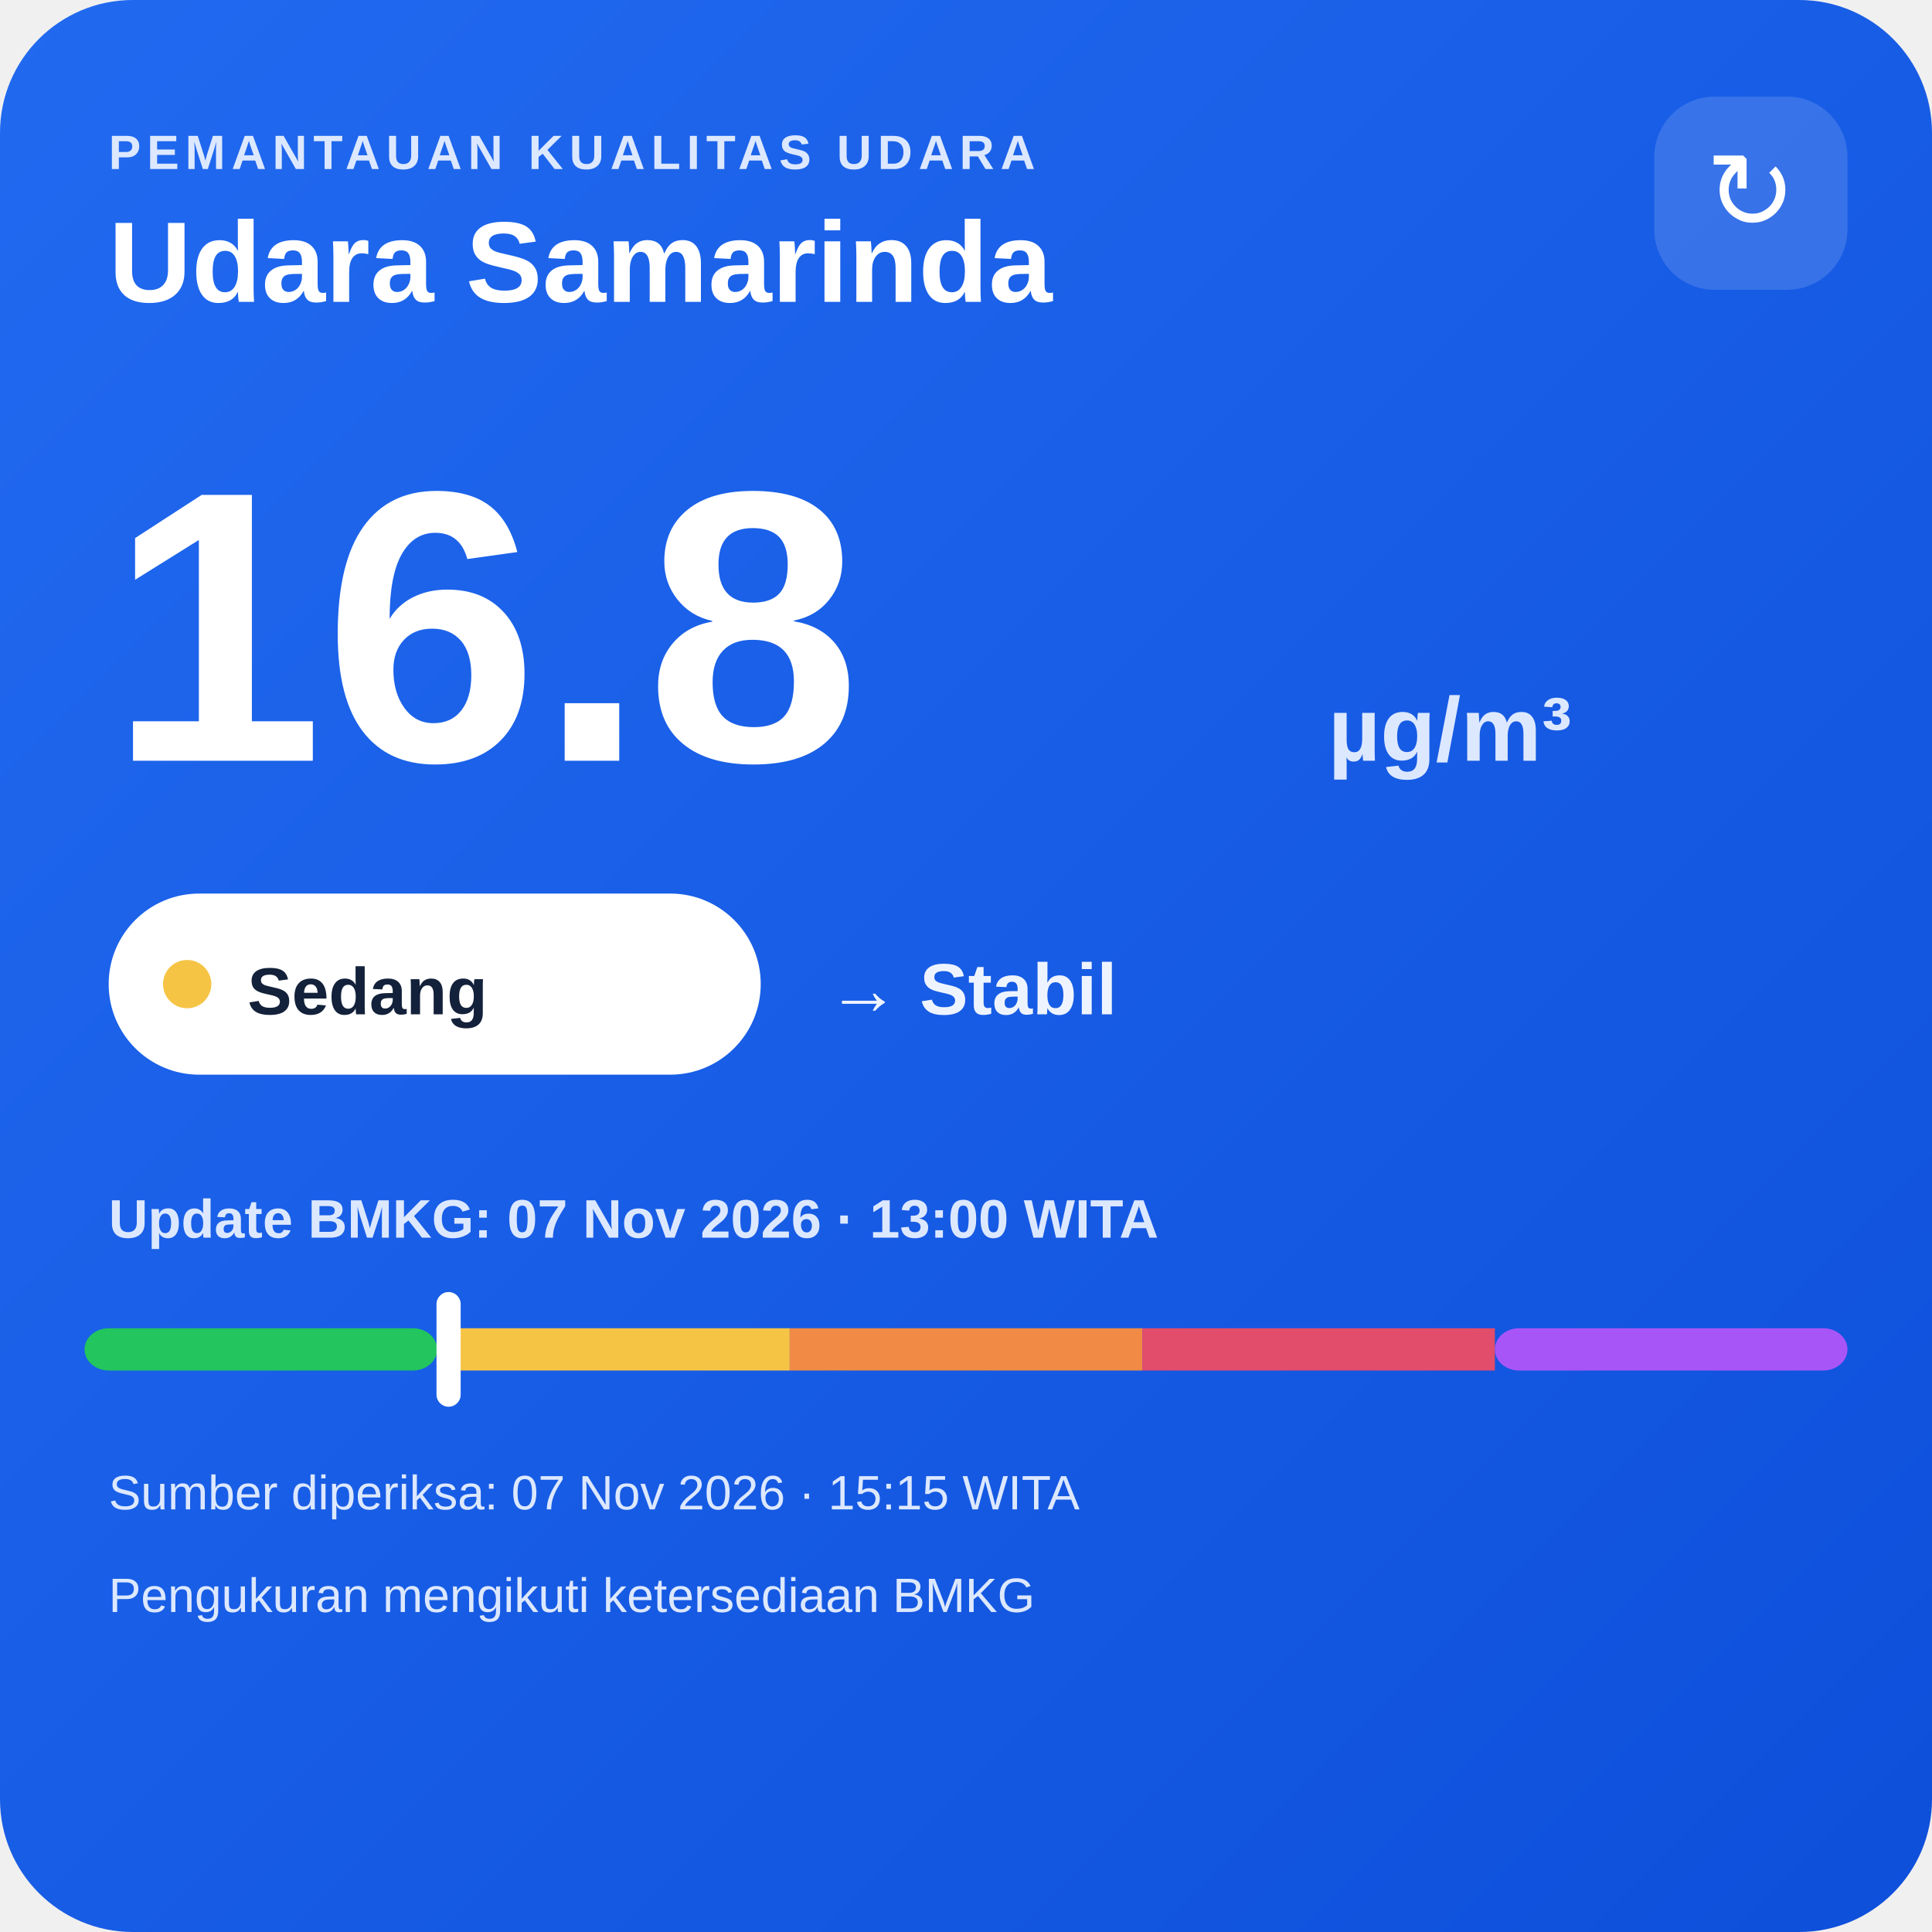
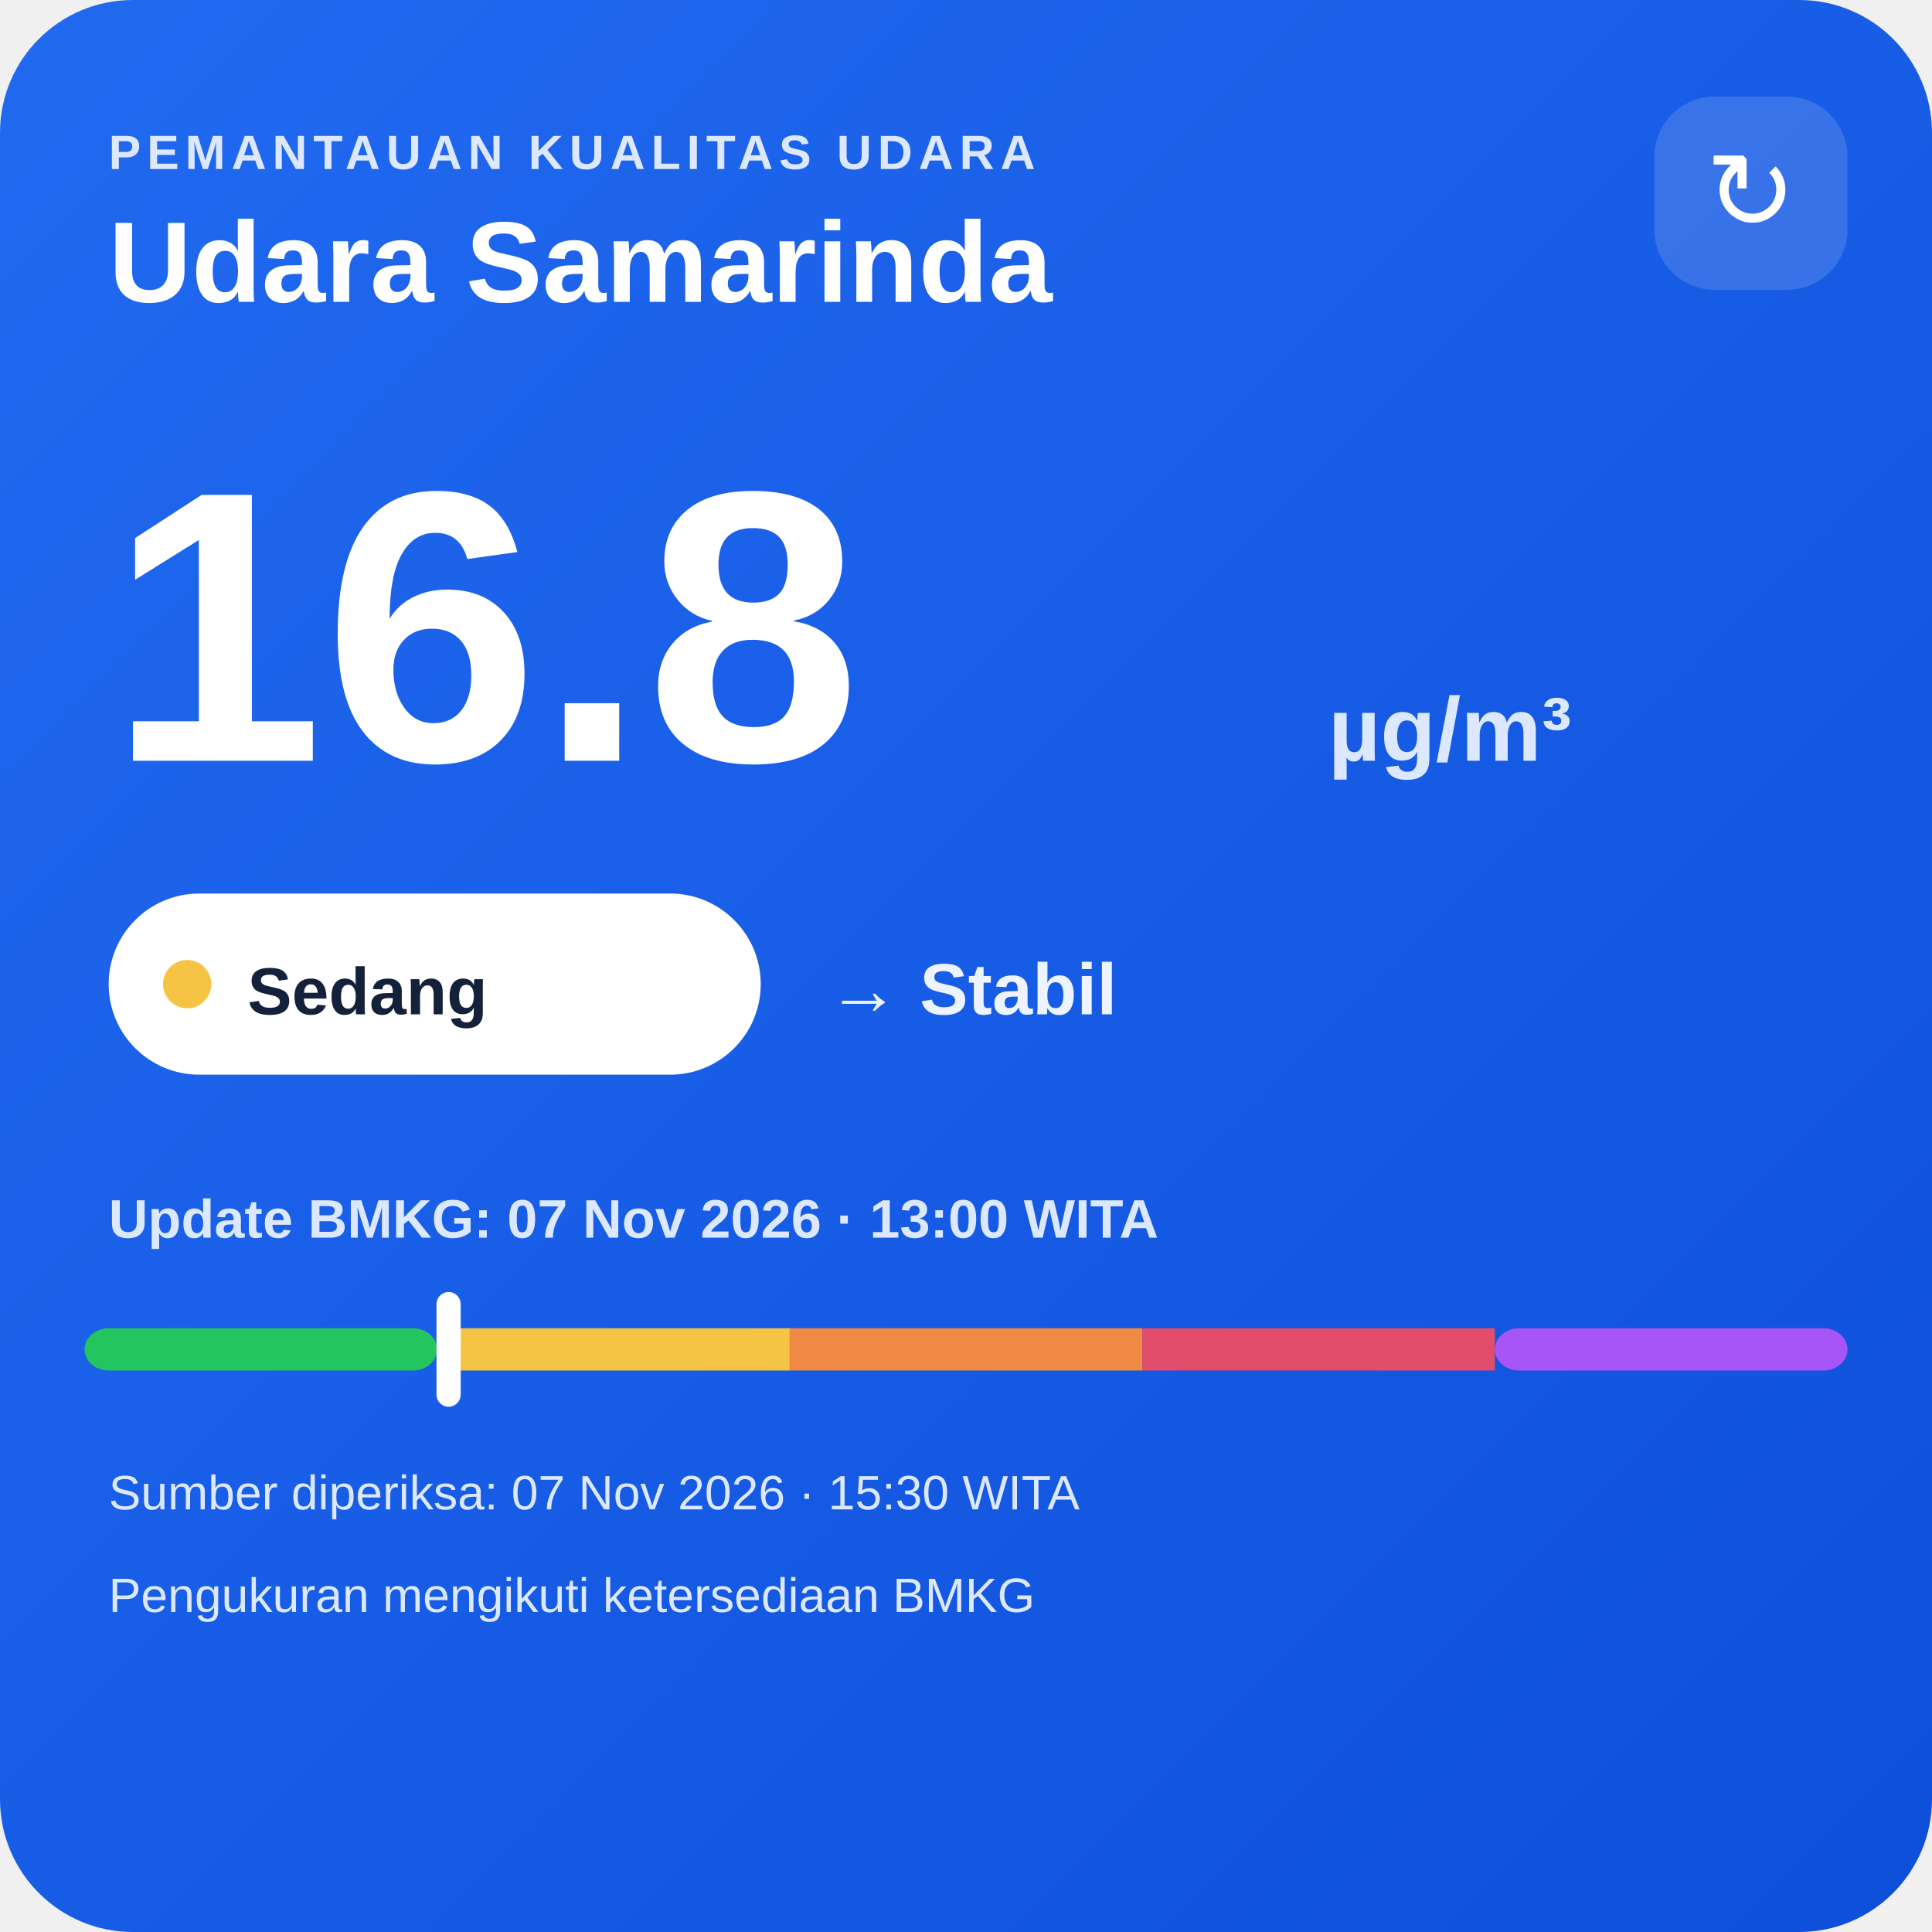
<svg xmlns="http://www.w3.org/2000/svg" width="320" height="320" viewBox="0 0 320 320">
  <defs>
    <linearGradient id="bg" x1="0" y1="0" x2="1" y2="1">
      <stop offset="0" stop-color="#216af0" />
      <stop offset="1" stop-color="#0e4fda" />
    </linearGradient>
  </defs>
  <rect width="320" height="320" rx="22" fill="url(#bg)" />
  <text x="18" y="28" fill="#dce8ff" font-family="Arial,sans-serif" font-size="8" font-weight="700" letter-spacing="1">PEMANTAUAN KUALITAS UDARA</text>
  <text x="18" y="50" fill="#ffffff" font-family="Arial,sans-serif" font-size="19" font-weight="700">Udara Samarinda</text>
  <rect x="274" y="16" width="32" height="32" rx="10" fill="#ffffff" fill-opacity=".14" />
  <text x="290" y="38" text-anchor="middle" fill="#ffffff" font-family="Arial,sans-serif" font-size="18">↻</text>
  <text x="18" y="126" fill="#ffffff" font-family="Arial,sans-serif" font-size="64" font-weight="800">16.8</text>
  <text x="220" y="126" fill="#dce8ff" font-family="Arial,sans-serif" font-size="15" font-weight="700">µg/m³</text>
  <rect x="18" y="148" width="108" height="30" rx="15" fill="#ffffff" />
  <circle cx="31" cy="163" r="4" fill="#f6c445" />
  <text x="41" y="168" fill="#13213a" font-family="Arial,sans-serif" font-size="11" font-weight="700">Sedang</text>
  <text x="137" y="168" fill="#eef4ff" font-family="Arial,sans-serif" font-size="12" font-weight="700">→ Stabil</text>
  <text x="18" y="205" fill="#dce8ff" font-family="Arial,sans-serif" font-size="9" font-weight="700">Update BMKG: 07 Nov 2026 · 13:00 WITA</text>
  <rect x="14" y="220" width="58.4" height="7" rx="4" fill="#22c55e" />
  <rect x="72.4" y="220" width="58.4" height="7" fill="#f6c445" />
  <rect x="130.8" y="220" width="58.4" height="7" fill="#f08a45" />
  <rect x="189.2" y="220" width="58.4" height="7" fill="#e24d6b" />
  <rect x="247.6" y="220" width="58.4" height="7" rx="4" fill="#a855f7" />
  <rect x="72.3" y="214" width="4" height="19" rx="2" fill="#ffffff" />
-   <text x="18" y="250" fill="#dce8ff" font-family="Arial,sans-serif" font-size="8">Sumber diperiksa: 07 Nov 2026 · 15:15 WITA</text>
+   <text x="18" y="250" fill="#dce8ff" font-family="Arial,sans-serif" font-size="8">Sumber diperiksa: 07 Nov 2026 · 15:30 WITA</text>
  <text x="18" y="267" fill="#dce8ff" font-family="Arial,sans-serif" font-size="8">Pengukuran mengikuti ketersediaan BMKG</text>
</svg>
